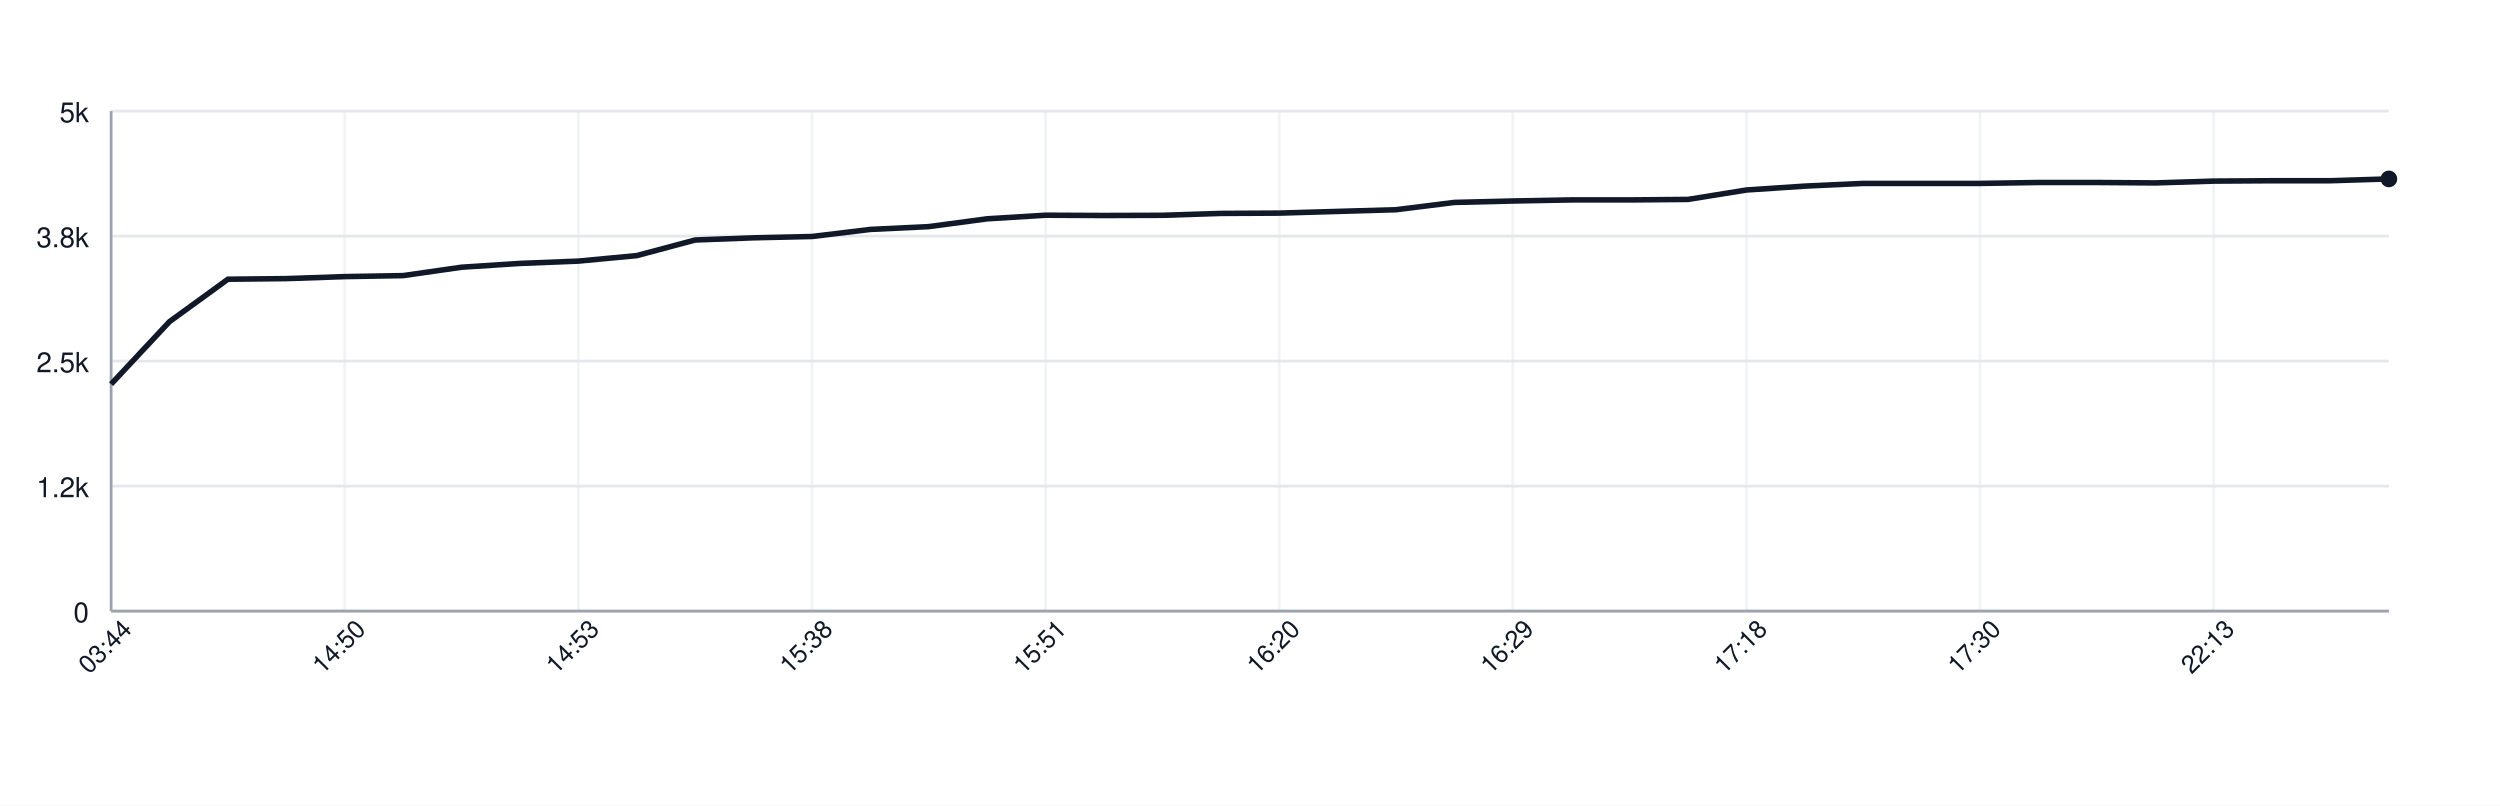
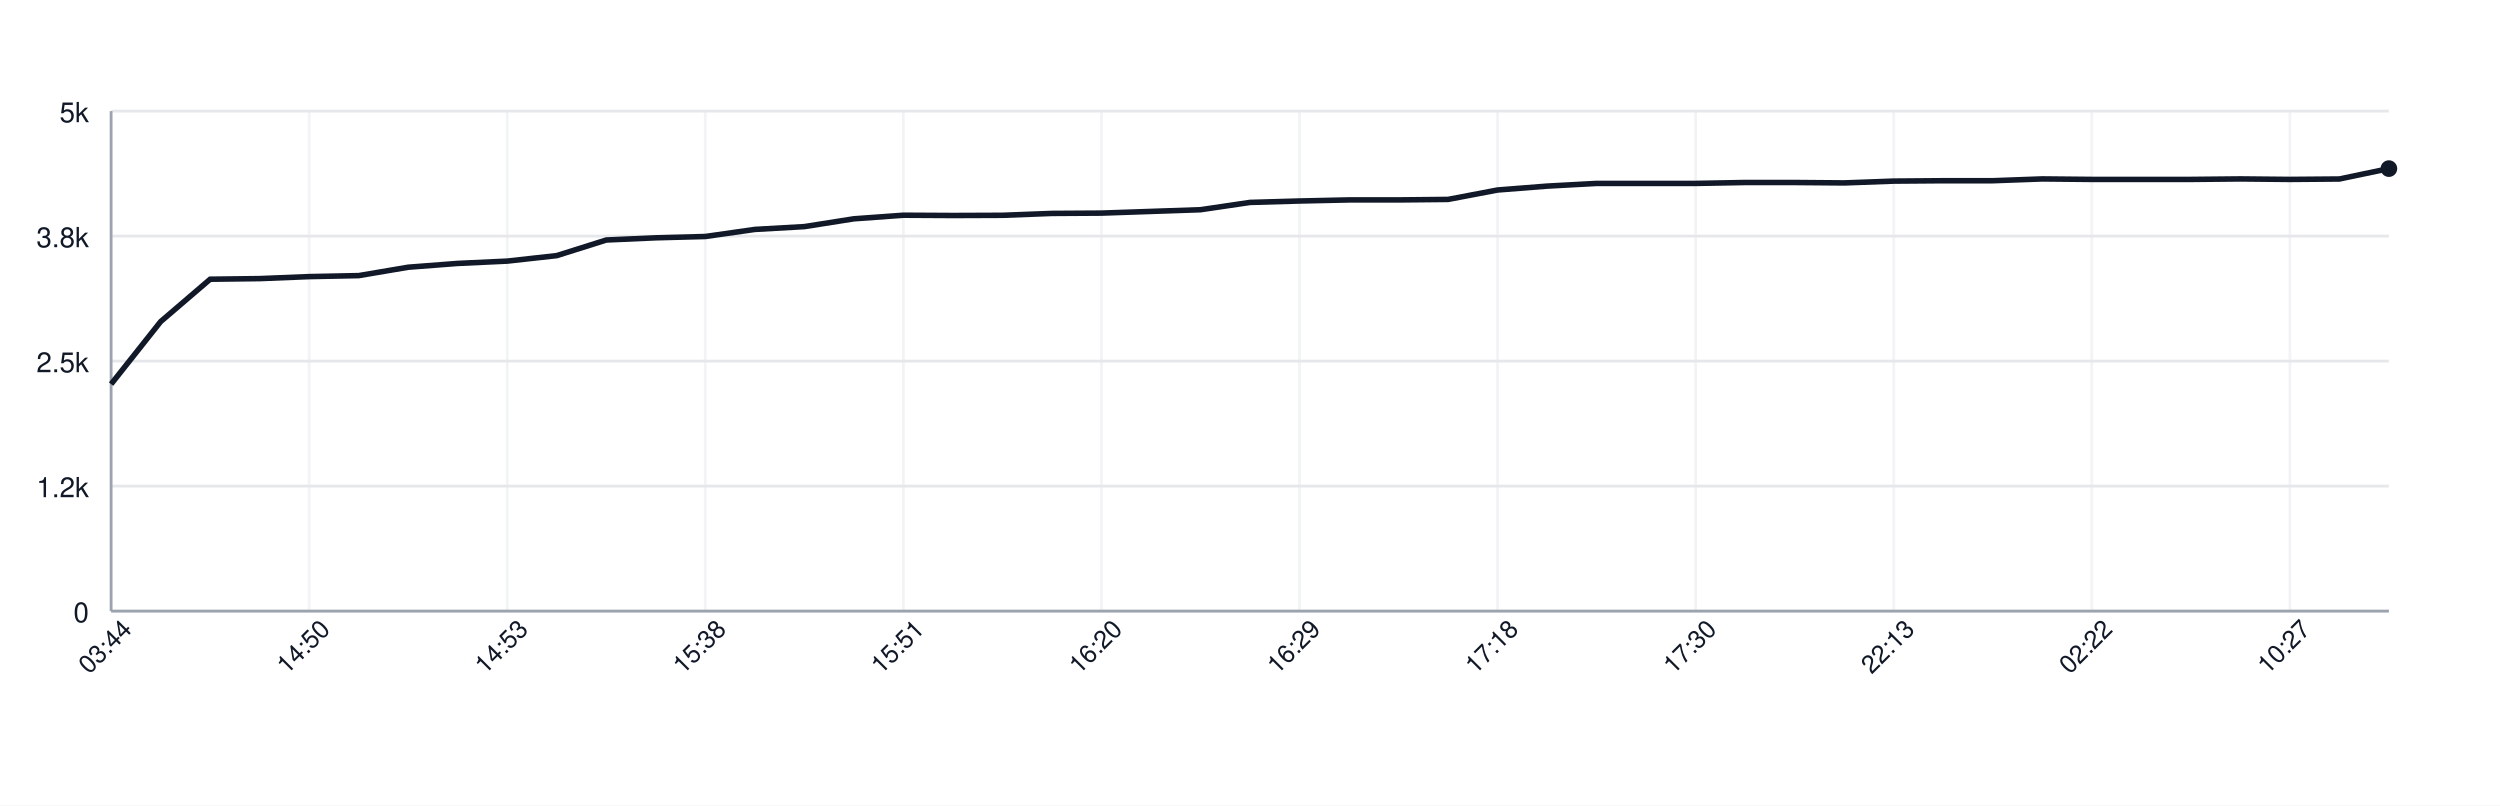
<svg xmlns="http://www.w3.org/2000/svg" width="900" height="290" style="font-family: -apple-system, BlinkMacSystemFont, 'Segoe UI', Helvetica, Arial, sans-serif;">
  <rect width="100%" height="100%" fill="white" />
  <g>
    <line x1="40" y1="220.00" x2="860" y2="220.00" stroke="#e5e7eb" />
    <text x="32" y="224.00" font-size="10" fill="#111827" text-anchor="end">0</text>
    <line x1="40" y1="175.00" x2="860" y2="175.00" stroke="#e5e7eb" />
    <text x="32" y="179.00" font-size="10" fill="#111827" text-anchor="end">1.2k</text>
    <line x1="40" y1="130.00" x2="860" y2="130.00" stroke="#e5e7eb" />
    <text x="32" y="134.00" font-size="10" fill="#111827" text-anchor="end">2.5k</text>
    <line x1="40" y1="85.00" x2="860" y2="85.00" stroke="#e5e7eb" />
    <text x="32" y="89.00" font-size="10" fill="#111827" text-anchor="end">3.8k</text>
    <line x1="40" y1="40.00" x2="860" y2="40.00" stroke="#e5e7eb" />
    <text x="32" y="44.00" font-size="10" fill="#111827" text-anchor="end">5k</text>
    <line x1="40.00" y1="40" x2="40.00" y2="220" stroke="#e5e7eb" opacity="0.5" />
-     <line x1="124.10" y1="40" x2="124.10" y2="220" stroke="#e5e7eb" opacity="0.5" />
-     <line x1="208.21" y1="40" x2="208.21" y2="220" stroke="#e5e7eb" opacity="0.5" />
-     <line x1="292.31" y1="40" x2="292.31" y2="220" stroke="#e5e7eb" opacity="0.5" />
-     <line x1="376.41" y1="40" x2="376.41" y2="220" stroke="#e5e7eb" opacity="0.5" />
-     <line x1="460.51" y1="40" x2="460.51" y2="220" stroke="#e5e7eb" opacity="0.5" />
-     <line x1="544.62" y1="40" x2="544.62" y2="220" stroke="#e5e7eb" opacity="0.5" />
-     <line x1="628.72" y1="40" x2="628.72" y2="220" stroke="#e5e7eb" opacity="0.5" />
-     <line x1="712.82" y1="40" x2="712.82" y2="220" stroke="#e5e7eb" opacity="0.5" />
-     <line x1="796.92" y1="40" x2="796.92" y2="220" stroke="#e5e7eb" opacity="0.5" />
+     <line x1="111.30" y1="40" x2="111.30" y2="220" stroke="#e5e7eb" opacity="0.5" />
+     <line x1="182.61" y1="40" x2="182.61" y2="220" stroke="#e5e7eb" opacity="0.5" />
+     <line x1="253.91" y1="40" x2="253.91" y2="220" stroke="#e5e7eb" opacity="0.5" />
+     <line x1="325.22" y1="40" x2="325.22" y2="220" stroke="#e5e7eb" opacity="0.5" />
+     <line x1="396.52" y1="40" x2="396.52" y2="220" stroke="#e5e7eb" opacity="0.5" />
+     <line x1="467.83" y1="40" x2="467.83" y2="220" stroke="#e5e7eb" opacity="0.5" />
+     <line x1="539.13" y1="40" x2="539.13" y2="220" stroke="#e5e7eb" opacity="0.5" />
+     <line x1="610.43" y1="40" x2="610.43" y2="220" stroke="#e5e7eb" opacity="0.5" />
+     <line x1="681.74" y1="40" x2="681.74" y2="220" stroke="#e5e7eb" opacity="0.5" />
+     <line x1="753.04" y1="40" x2="753.04" y2="220" stroke="#e5e7eb" opacity="0.5" />
+     <line x1="824.35" y1="40" x2="824.35" y2="220" stroke="#e5e7eb" opacity="0.5" />
    <line x1="40" y1="220" x2="860" y2="220" stroke="#9ca3af" />
    <line x1="40" y1="40" x2="40" y2="220" stroke="#9ca3af" />
-     <path d="M 40.00 138.28 L 61.03 115.78 L 82.05 100.52 L 103.08 100.30 L 124.10 99.58 L 145.13 99.22 L 166.15 96.20 L 187.18 94.83 L 208.21 94.00 L 229.23 92.02 L 250.26 86.40 L 271.28 85.61 L 292.31 85.14 L 313.33 82.59 L 334.36 81.58 L 355.38 78.77 L 376.41 77.48 L 397.44 77.58 L 418.46 77.51 L 439.49 76.83 L 460.51 76.72 L 481.54 76.11 L 502.56 75.50 L 523.59 72.87 L 544.62 72.36 L 565.64 71.97 L 586.67 71.97 L 607.69 71.79 L 628.72 68.40 L 649.74 67.00 L 670.77 66.03 L 691.79 66.03 L 712.82 66.03 L 733.85 65.70 L 754.87 65.70 L 775.90 65.85 L 796.92 65.20 L 817.95 65.06 L 838.97 65.06 L 860.00 64.41" fill="none" stroke="#111827" stroke-width="2" />
-     <circle cx="860.00" cy="64.41" r="3" fill="#111827" />
+     <path d="M 40.00 138.28 L 57.83 115.78 L 75.65 100.52 L 93.48 100.30 L 111.30 99.58 L 129.13 99.22 L 146.96 96.20 L 164.78 94.83 L 182.61 94.00 L 200.43 92.02 L 218.26 86.40 L 236.09 85.61 L 253.91 85.14 L 271.74 82.59 L 289.57 81.58 L 307.39 78.77 L 325.22 77.48 L 343.04 77.58 L 360.87 77.51 L 378.70 76.83 L 396.52 76.72 L 414.35 76.11 L 432.17 75.50 L 450.00 72.87 L 467.83 72.36 L 485.65 71.97 L 503.48 71.97 L 521.30 71.79 L 539.13 68.40 L 556.96 67.00 L 574.78 66.03 L 592.61 66.03 L 610.43 66.03 L 628.26 65.70 L 646.09 65.70 L 663.91 65.85 L 681.74 65.20 L 699.57 65.06 L 717.39 65.06 L 735.22 64.41 L 753.04 64.59 L 770.87 64.59 L 788.70 64.59 L 806.52 64.41 L 824.35 64.59 L 842.17 64.44 L 860.00 60.70" fill="none" stroke="#111827" stroke-width="2" />
+     <circle cx="860.00" cy="60.70" r="3" fill="#111827" />
    <text x="40.00" y="235.00" font-size="9" fill="#111827" text-anchor="middle" transform="rotate(-45 40.00 235.00)">03:44</text>
-     <text x="124.10" y="235.00" font-size="9" fill="#111827" text-anchor="middle" transform="rotate(-45 124.10 235.00)">14:50</text>
-     <text x="208.21" y="235.00" font-size="9" fill="#111827" text-anchor="middle" transform="rotate(-45 208.21 235.00)">14:53</text>
-     <text x="292.31" y="235.00" font-size="9" fill="#111827" text-anchor="middle" transform="rotate(-45 292.31 235.00)">15:38</text>
-     <text x="376.41" y="235.00" font-size="9" fill="#111827" text-anchor="middle" transform="rotate(-45 376.41 235.00)">15:51</text>
-     <text x="460.51" y="235.00" font-size="9" fill="#111827" text-anchor="middle" transform="rotate(-45 460.51 235.00)">16:20</text>
-     <text x="544.62" y="235.00" font-size="9" fill="#111827" text-anchor="middle" transform="rotate(-45 544.62 235.00)">16:29</text>
-     <text x="628.72" y="235.00" font-size="9" fill="#111827" text-anchor="middle" transform="rotate(-45 628.72 235.00)">17:18</text>
-     <text x="712.82" y="235.00" font-size="9" fill="#111827" text-anchor="middle" transform="rotate(-45 712.82 235.00)">17:30</text>
-     <text x="796.92" y="235.00" font-size="9" fill="#111827" text-anchor="middle" transform="rotate(-45 796.92 235.00)">22:13</text>
+     <text x="111.30" y="235.00" font-size="9" fill="#111827" text-anchor="middle" transform="rotate(-45 111.30 235.00)">14:50</text>
+     <text x="182.61" y="235.00" font-size="9" fill="#111827" text-anchor="middle" transform="rotate(-45 182.61 235.00)">14:53</text>
+     <text x="253.91" y="235.00" font-size="9" fill="#111827" text-anchor="middle" transform="rotate(-45 253.91 235.00)">15:38</text>
+     <text x="325.22" y="235.00" font-size="9" fill="#111827" text-anchor="middle" transform="rotate(-45 325.22 235.00)">15:51</text>
+     <text x="396.52" y="235.00" font-size="9" fill="#111827" text-anchor="middle" transform="rotate(-45 396.52 235.00)">16:20</text>
+     <text x="467.83" y="235.00" font-size="9" fill="#111827" text-anchor="middle" transform="rotate(-45 467.83 235.00)">16:29</text>
+     <text x="539.13" y="235.00" font-size="9" fill="#111827" text-anchor="middle" transform="rotate(-45 539.13 235.00)">17:18</text>
+     <text x="610.43" y="235.00" font-size="9" fill="#111827" text-anchor="middle" transform="rotate(-45 610.43 235.00)">17:30</text>
+     <text x="681.74" y="235.00" font-size="9" fill="#111827" text-anchor="middle" transform="rotate(-45 681.74 235.00)">22:13</text>
+     <text x="753.04" y="235.00" font-size="9" fill="#111827" text-anchor="middle" transform="rotate(-45 753.04 235.00)">02:22</text>
+     <text x="824.35" y="235.00" font-size="9" fill="#111827" text-anchor="middle" transform="rotate(-45 824.35 235.00)">10:27</text>
  </g>
</svg>
